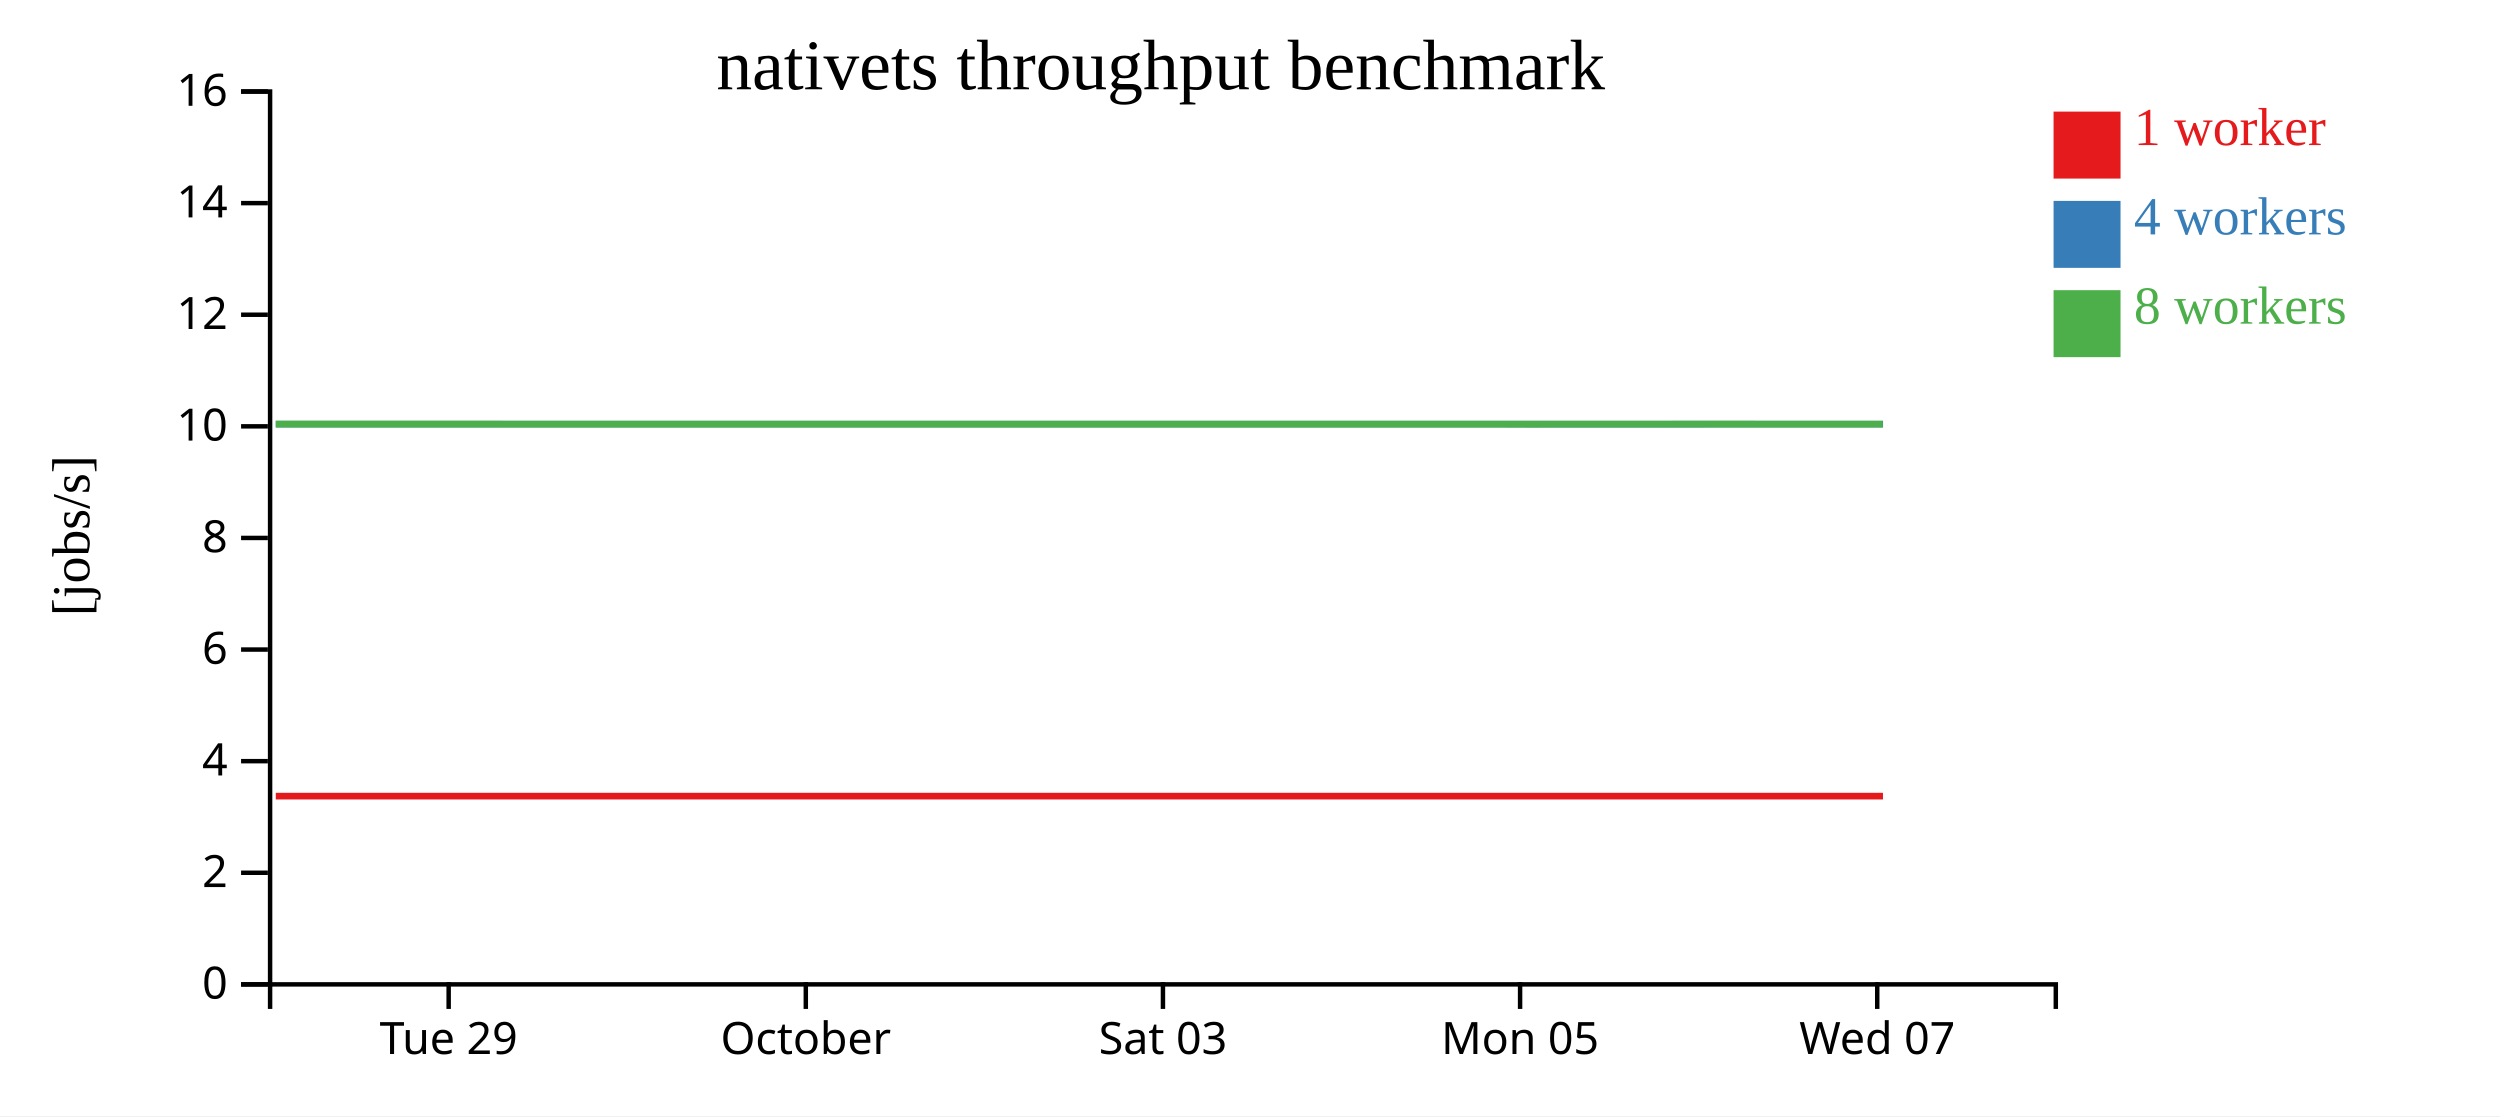
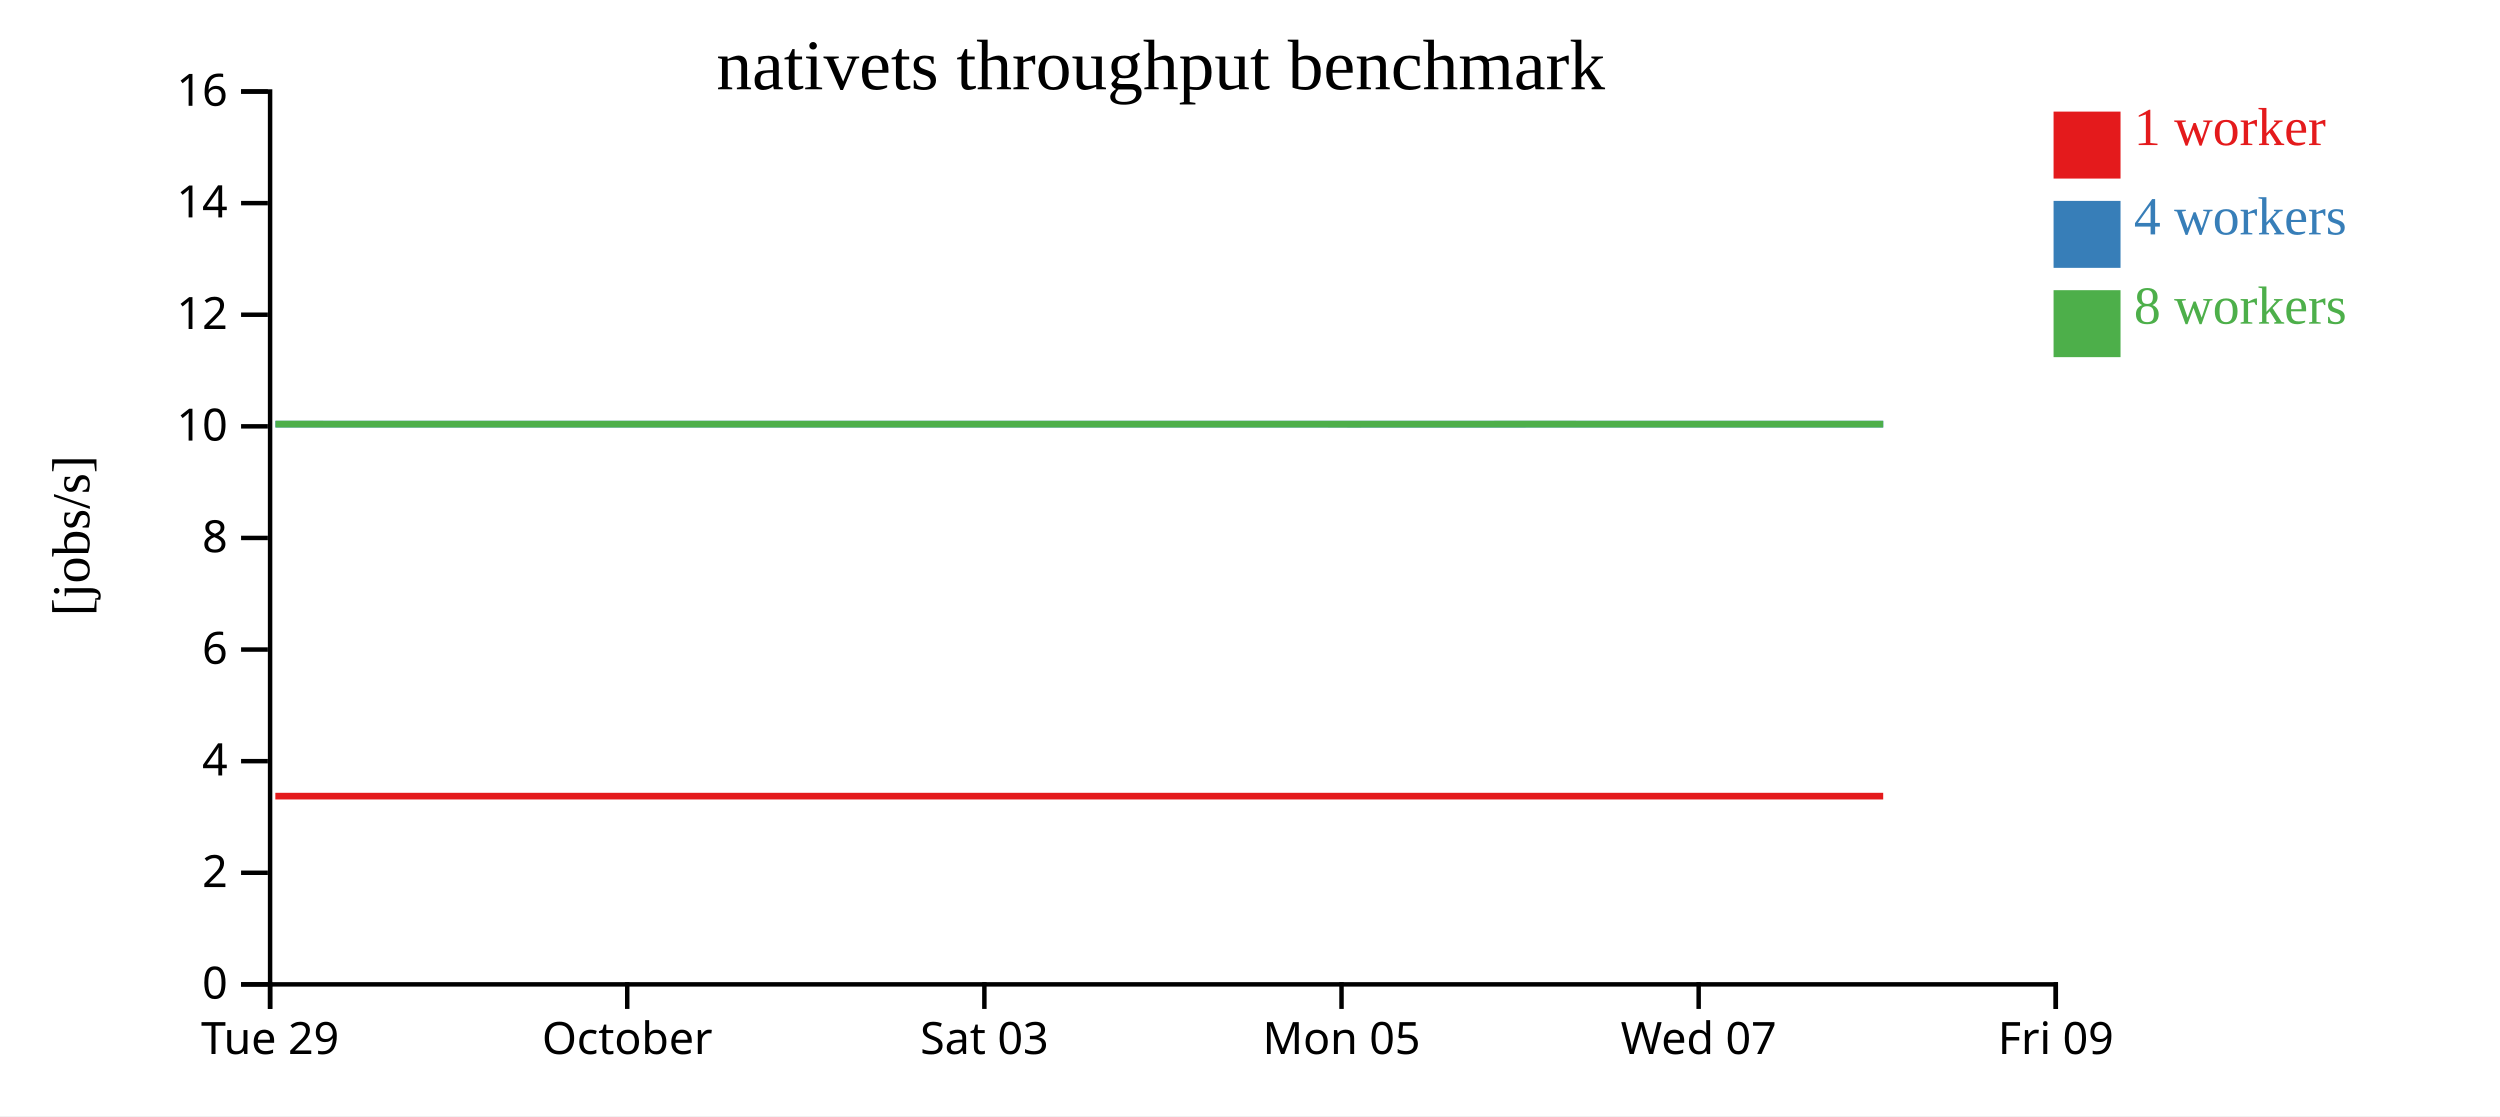
<svg xmlns="http://www.w3.org/2000/svg" width="560" height="250">
  <rect width="100%" height="100%" fill="white" />
  <g transform="translate(60,20)">
    <g transform="translate(0,200)" fill="none" font-size="10" font-family="sans-serif" text-anchor="middle">
      <path class="domain" stroke="currentColor" d="M0.5,6V0.5H400.5V6" />
-       <g class="tick" opacity="1" transform="translate(40.5,0)">
+       <g class="tick" opacity="1" transform="translate(0.5,0)">
        <line stroke="currentColor" y2="6" />
        <text fill="currentColor" y="9" dy="0.71em">Tue 29</text>
      </g>
-       <g class="tick" opacity="1" transform="translate(120.5,0)">
+       <g class="tick" opacity="1" transform="translate(80.5,0)">
        <line stroke="currentColor" y2="6" />
        <text fill="currentColor" y="9" dy="0.71em">October</text>
      </g>
-       <g class="tick" opacity="1" transform="translate(200.5,0)">
+       <g class="tick" opacity="1" transform="translate(160.5,0)">
        <line stroke="currentColor" y2="6" />
        <text fill="currentColor" y="9" dy="0.71em">Sat 03</text>
      </g>
-       <g class="tick" opacity="1" transform="translate(280.5,0)">
+       <g class="tick" opacity="1" transform="translate(240.5,0)">
        <line stroke="currentColor" y2="6" />
        <text fill="currentColor" y="9" dy="0.71em">Mon 05</text>
      </g>
-       <g class="tick" opacity="1" transform="translate(360.5,0)">
+       <g class="tick" opacity="1" transform="translate(320.5,0)">
        <line stroke="currentColor" y2="6" />
        <text fill="currentColor" y="9" dy="0.71em">Wed 07</text>
+       </g>
+       <g class="tick" opacity="1" transform="translate(400.5,0)">
+         <line stroke="currentColor" y2="6" />
+         <text fill="currentColor" y="9" dy="0.71em">Fri 09</text>
      </g>
    </g>
    <g fill="none" font-size="10" font-family="sans-serif" text-anchor="end">
      <path class="domain" stroke="currentColor" d="M-6,200.5H0.5V0.5H-6" />
      <g class="tick" opacity="1" transform="translate(0,200.5)">
        <line stroke="currentColor" x2="-6" />
        <text fill="currentColor" x="-9" dy="0.32em">0</text>
      </g>
      <g class="tick" opacity="1" transform="translate(0,175.5)">
        <line stroke="currentColor" x2="-6" />
        <text fill="currentColor" x="-9" dy="0.32em">2</text>
      </g>
      <g class="tick" opacity="1" transform="translate(0,150.5)">
        <line stroke="currentColor" x2="-6" />
        <text fill="currentColor" x="-9" dy="0.32em">4</text>
      </g>
      <g class="tick" opacity="1" transform="translate(0,125.5)">
        <line stroke="currentColor" x2="-6" />
        <text fill="currentColor" x="-9" dy="0.32em">6</text>
      </g>
      <g class="tick" opacity="1" transform="translate(0,100.5)">
        <line stroke="currentColor" x2="-6" />
        <text fill="currentColor" x="-9" dy="0.32em">8</text>
      </g>
      <g class="tick" opacity="1" transform="translate(0,75.5)">
        <line stroke="currentColor" x2="-6" />
        <text fill="currentColor" x="-9" dy="0.32em">10</text>
      </g>
      <g class="tick" opacity="1" transform="translate(0,50.5)">
        <line stroke="currentColor" x2="-6" />
        <text fill="currentColor" x="-9" dy="0.32em">12</text>
      </g>
      <g class="tick" opacity="1" transform="translate(0,25.5)">
        <line stroke="currentColor" x2="-6" />
        <text fill="currentColor" x="-9" dy="0.32em">14</text>
      </g>
      <g class="tick" opacity="1" transform="translate(0,0.5)">
        <line stroke="currentColor" x2="-6" />
        <text fill="currentColor" x="-9" dy="0.32em">16</text>
      </g>
    </g>
    <text text-anchor="middle" style="font-size: 12px" transform="rotate(-90)" y="-40" x="-100">[jobs/s]</text>
    <text text-anchor="middle" style="font-size: 16px" y="0" x="200">nativets throughput benchmark</text>
-     <path class="line" fill="none" stroke="#e41a1c" stroke-width="1.5" d="M1.777,158.336L41.678,158.335L81.723,158.333L121.932,158.335L161.699,158.334L201.656,158.336L242.693,158.335L281.877,158.336L321.696,158.335L361.786,158.336" />
-     <path class="line" fill="none" stroke="#377eb8" stroke-width="1.5" d="M1.779,75.01L41.69,75.008L81.841,75.005L121.993,75.009L161.71,75.006L201.639,75.004L242.661,75.008L281.808,75.01L321.733,75.01L361.805,75.009" />
-     <path class="line" fill="none" stroke="#4daf4a" stroke-width="1.5" d="M1.767,75.001L41.72,75.001L81.742,75.002L121.926,75.004L161.68,75.006L201.605,75.01L242.624,75.003L281.842,75.011L321.672,75L361.74,75.007" />
+     <path class="line" fill="none" stroke="#e41a1c" stroke-width="1.5" d="M1.678,158.335L41.723,158.333L81.932,158.335L121.699,158.334L161.656,158.336L202.693,158.335L241.877,158.336L281.696,158.335L321.786,158.336L361.836,158.337" />
+     <path class="line" fill="none" stroke="#377eb8" stroke-width="1.5" d="M1.69,75.008L41.841,75.005L81.993,75.009L121.71,75.006L161.639,75.004L202.661,75.008L241.808,75.01L281.733,75.01L321.805,75.009L361.852,75.007" />
+     <path class="line" fill="none" stroke="#4daf4a" stroke-width="1.5" d="M1.72,75.001L41.742,75.002L81.926,75.004L121.68,75.006L161.605,75.01L202.624,75.003L241.842,75.011L281.672,75L321.74,75.007L361.828,75.01" />
    <rect class="dot" x="400" y="5" width="15" height="15" style="fill: #e41a1c;" />
    <rect class="dot" x="400" y="25" width="15" height="15" style="fill: #377eb8;" />
    <rect class="dot" x="400" y="45" width="15" height="15" style="fill: #4daf4a;" />
    <text class="label" x="418" y="12.5" style="fill: #e41a1c; alignment-baseline: middle;" text-anchor="left">1 worker</text>
    <text class="label" x="418" y="32.5" style="fill: #377eb8; alignment-baseline: middle;" text-anchor="left">4 workers</text>
    <text class="label" x="418" y="52.5" style="fill: #4daf4a; alignment-baseline: middle;" text-anchor="left">8 workers</text>
  </g>
</svg>
